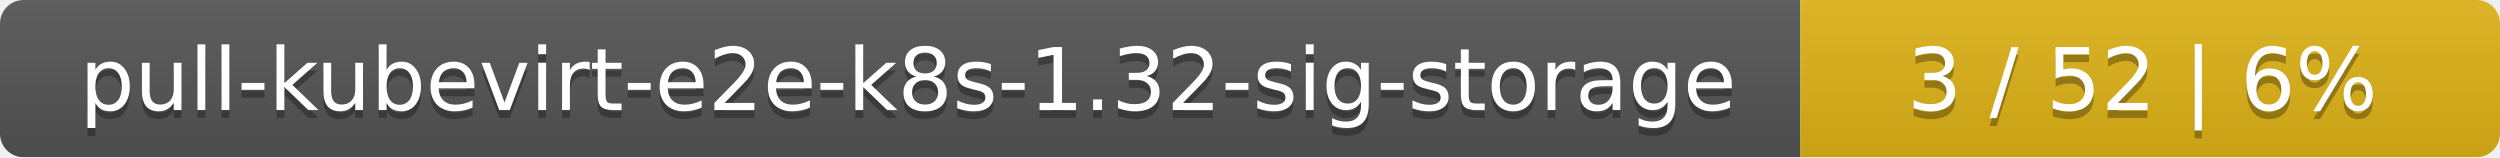
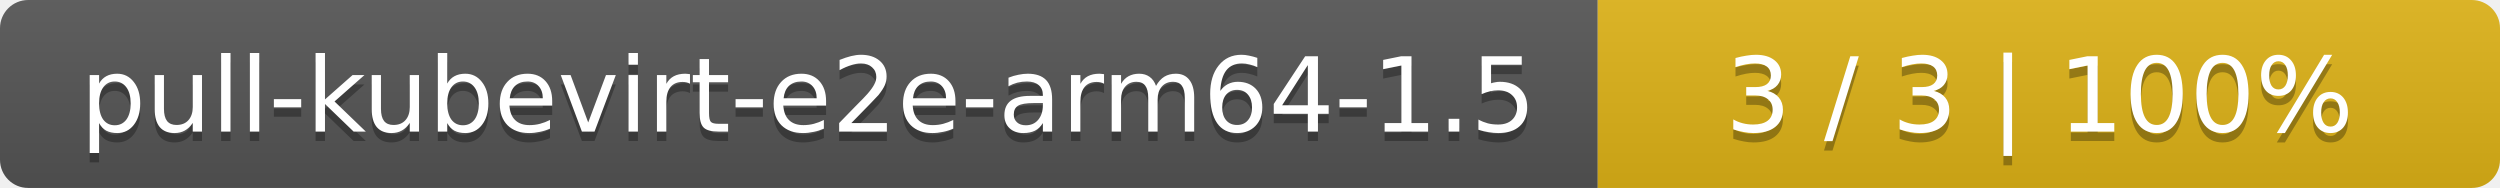
- <svg xmlns="http://www.w3.org/2000/svg" width="318" height="20">
+ <svg xmlns="http://www.w3.org/2000/svg" width="266" height="20">
  <linearGradient id="smooth" x2="0" y2="100%">
    <stop offset="0" stop-color="#bbb" stop-opacity=".1" />
    <stop offset="1" stop-opacity=".1" />
  </linearGradient>
  <mask id="round">
-     <rect width="318" height="20" rx="3" fill="#fff" />
+     <rect width="266" height="20" rx="3" fill="#fff" />
  </mask>
  <g mask="url(#round)">
-     <rect width="229" height="20" fill="#555" />
-     <rect x="229" width="89" height="20" fill="#dfb317" />
-     <rect width="318" height="20" fill="url(#smooth)" />
+     <rect width="170" height="20" fill="#555" />
+     <rect x="170" width="96" height="20" fill="#dfb317" />
+     <rect width="266" height="20" fill="url(#smooth)" />
  </g>
  <g fill="#fff" text-anchor="middle" font-family="DejaVu Sans,Verdana,Geneva,sans-serif" font-size="11">
-     <text x="115.5" y="15" fill="#010101" fill-opacity=".3">pull-kubevirt-e2e-k8s-1.32-sig-storage</text>
-     <text x="115.5" y="14">pull-kubevirt-e2e-k8s-1.32-sig-storage</text>
-     <text x="272.5" y="15" fill="#010101" fill-opacity=".3">3 / 52    |    6%</text>
-     <text x="272.5" y="14">3 / 52    |    6%</text>
+     <text x="86" y="15" fill="#010101" fill-opacity=".3">pull-kubevirt-e2e-arm64-1.5</text>
+     <text x="86" y="14">pull-kubevirt-e2e-arm64-1.5</text>
+     <text x="217" y="15" fill="#010101" fill-opacity=".3">3 / 3    |    100%</text>
+     <text x="217" y="14">3 / 3    |    100%</text>
  </g>
</svg>
